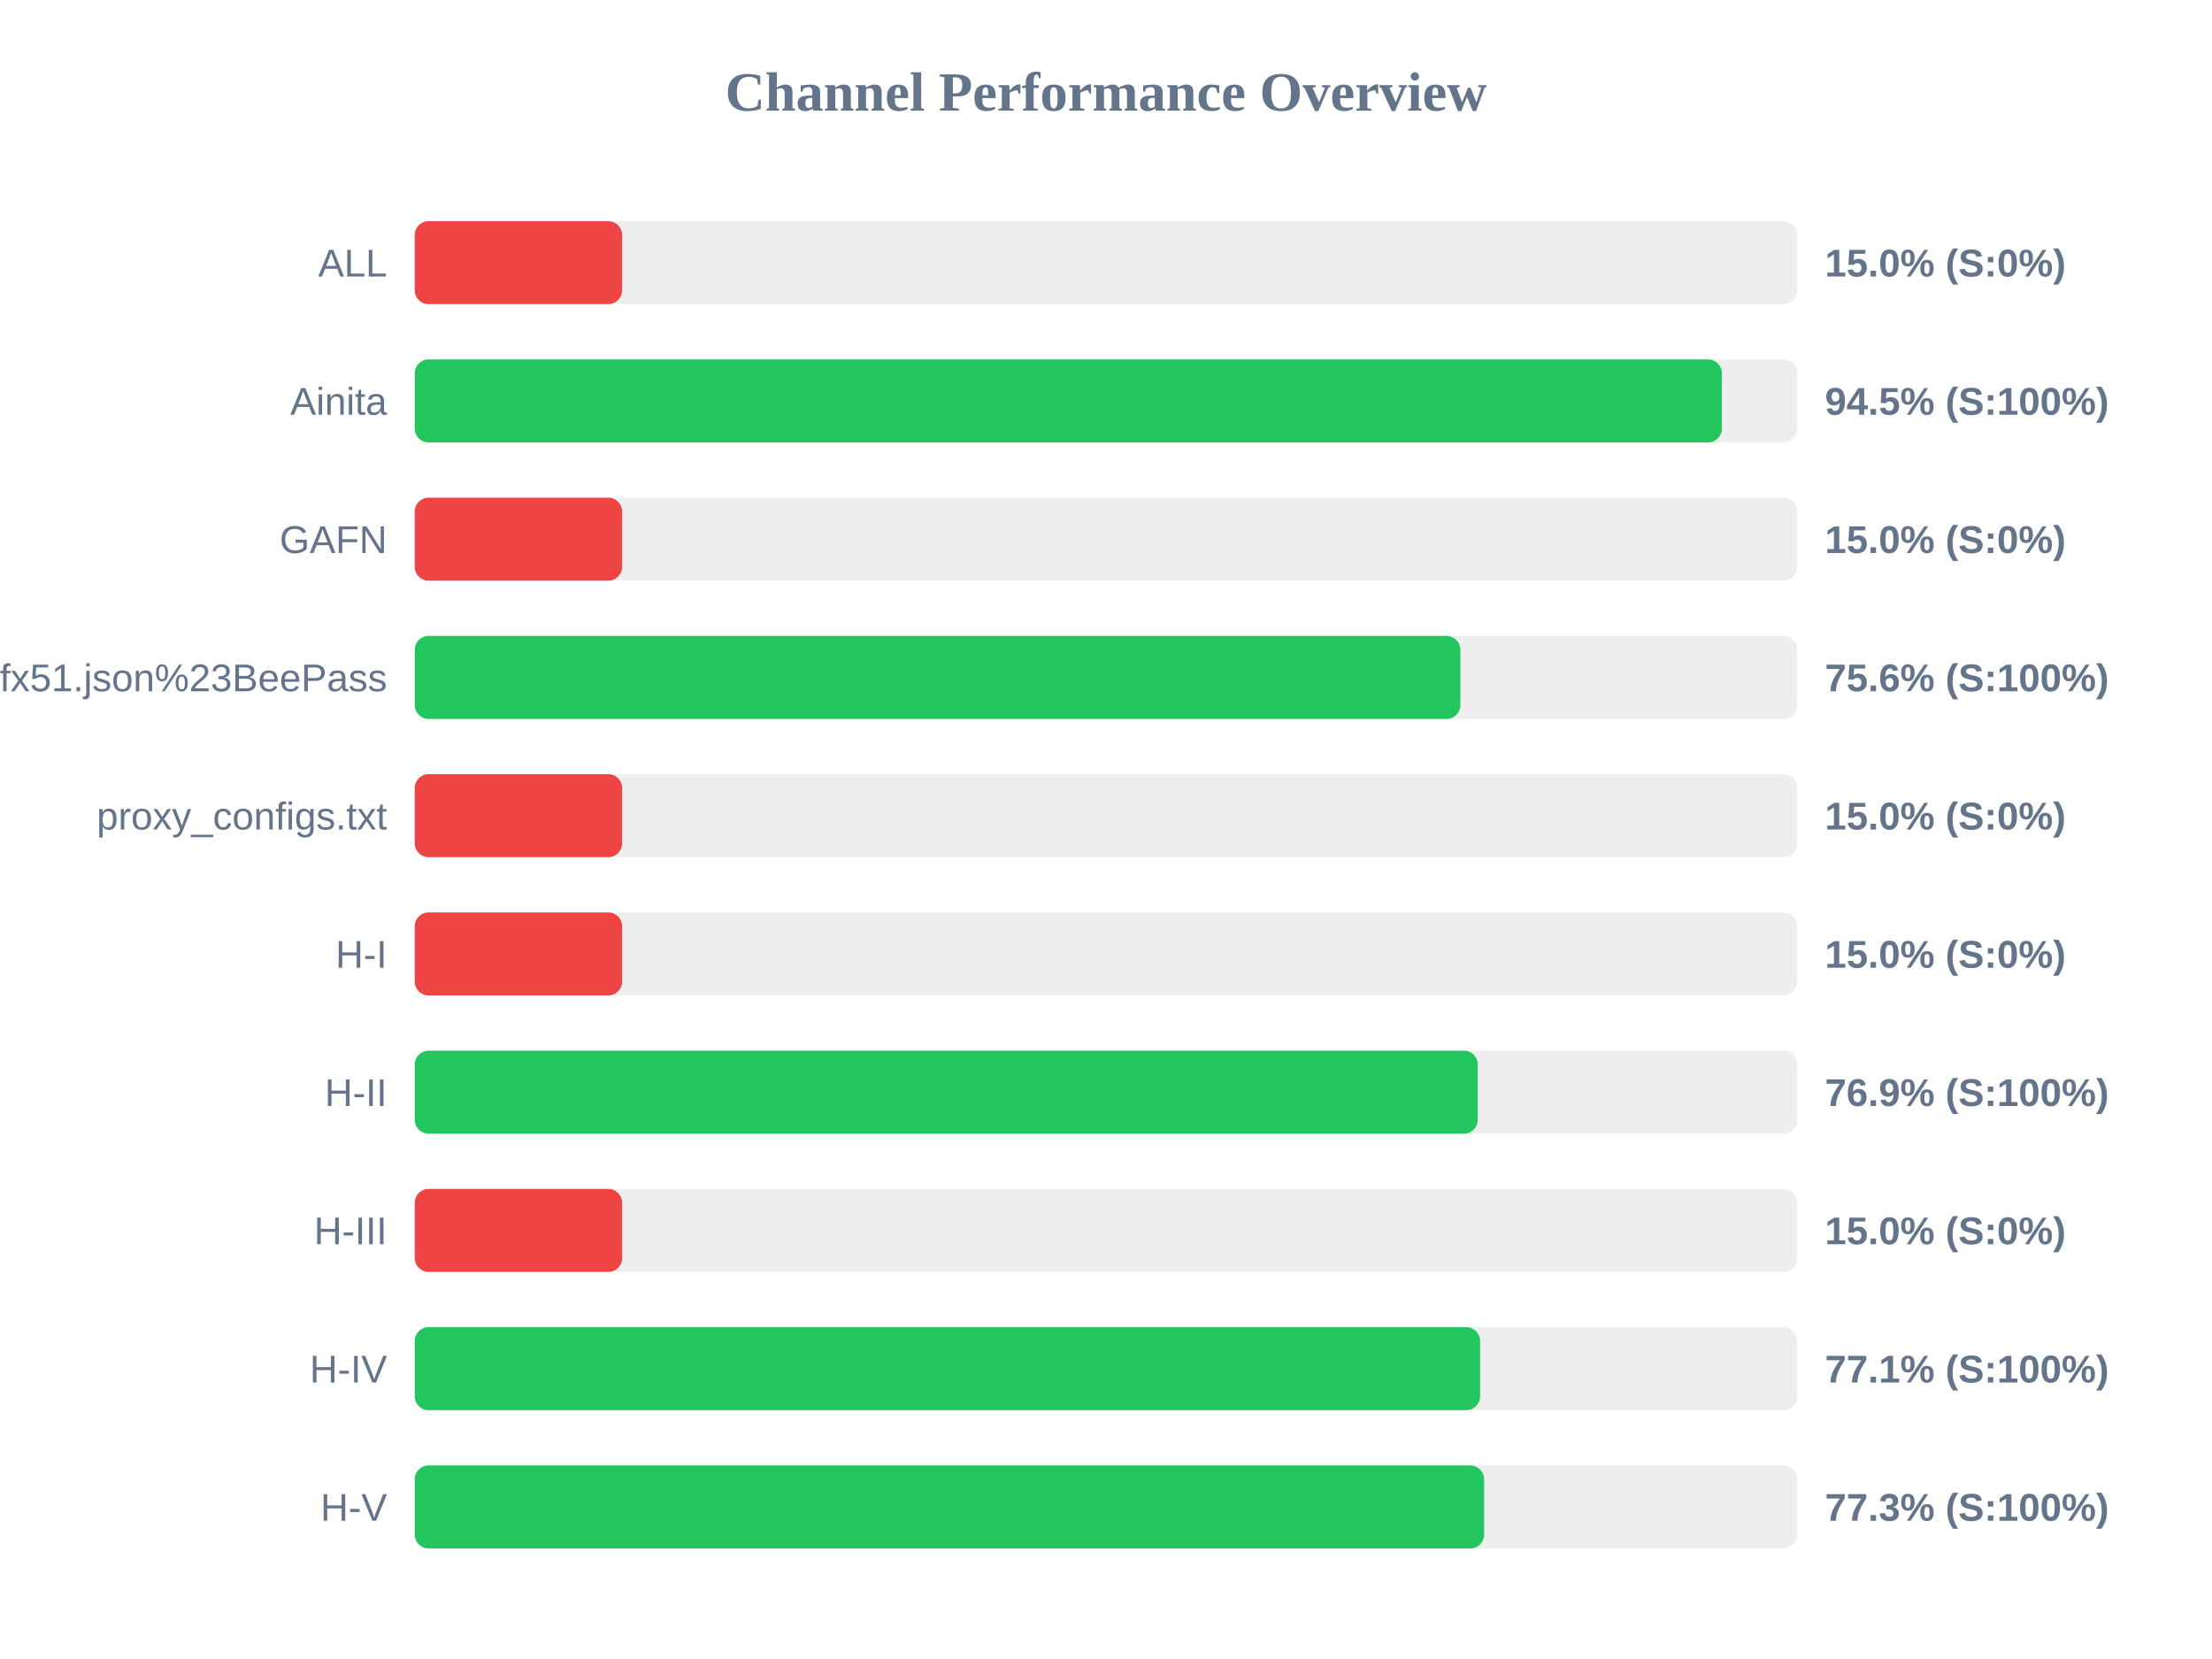
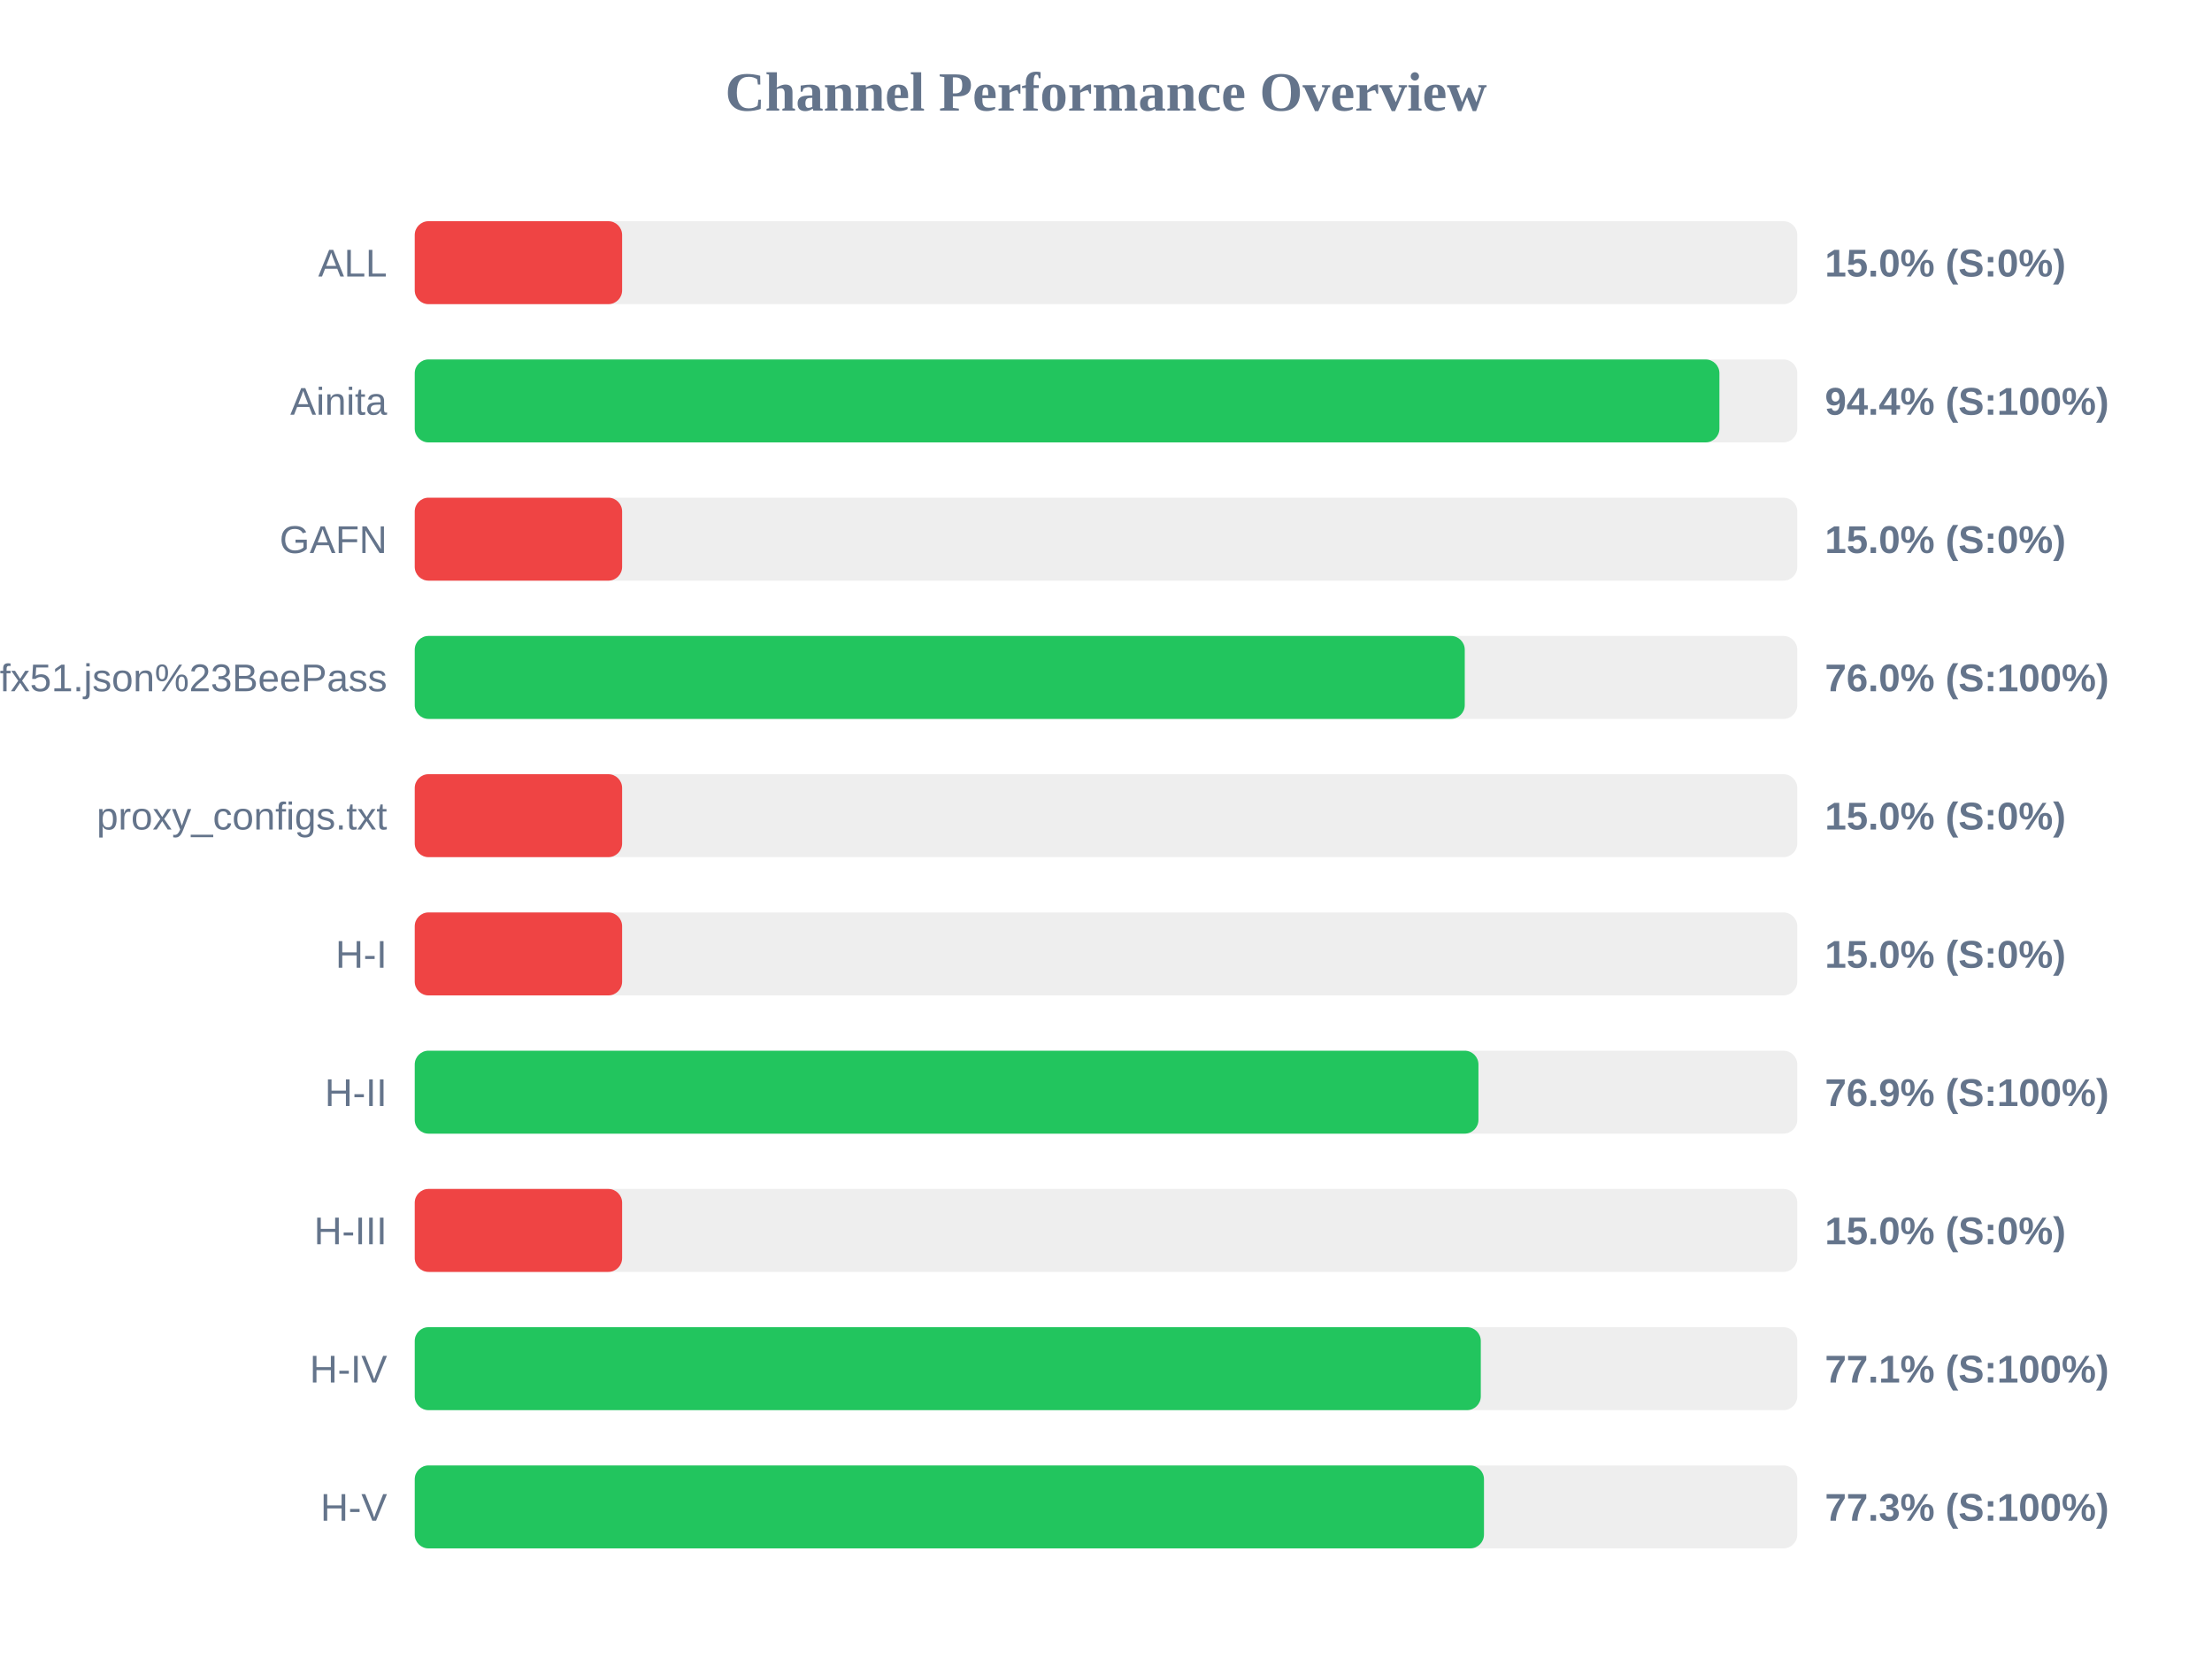
<svg xmlns="http://www.w3.org/2000/svg" width="800" height="600" version="1.1">
  <style>
        .row { font: 14px Arial; fill: #64748b; }
        .score { font: bold 14px Arial; fill: #64748b; }
    </style>
  <text x="400" y="40" text-anchor="middle" font-size="20px" font-weight="bold" fill="#64748b">Channel Performance Overview</text>
  <rect x="150" y="80" width="500" height="30" fill="#eee" rx="5" />
  <rect x="150" y="80" width="75.0" height="30" fill="#ef4444" rx="5" />
  <text x="140" y="100" text-anchor="end" class="row">ALL</text>
  <text x="660" y="100" text-anchor="start" class="score">15.0% (S:0%)</text>
  <rect x="150" y="130" width="500" height="30" fill="#eee" rx="5" />
-   <rect x="150" y="130" width="472.75" height="30" fill="#22c55e" rx="5" />
+   <rect x="150" y="130" width="471.85" height="30" fill="#22c55e" rx="5" />
  <text x="140" y="150" text-anchor="end" class="row">Ainita</text>
-   <text x="660" y="150" text-anchor="start" class="score">94.5% (S:100%)</text>
+   <text x="660" y="150" text-anchor="start" class="score">94.4% (S:100%)</text>
  <rect x="150" y="180" width="500" height="30" fill="#eee" rx="5" />
  <rect x="150" y="180" width="75.0" height="30" fill="#ef4444" rx="5" />
  <text x="140" y="200" text-anchor="end" class="row">GAFN</text>
  <text x="660" y="200" text-anchor="start" class="score">15.0% (S:0%)</text>
  <rect x="150" y="230" width="500" height="30" fill="#eee" rx="5" />
-   <rect x="150" y="230" width="378.15" height="30" fill="#22c55e" rx="5" />
+   <rect x="150" y="230" width="379.75" height="30" fill="#22c55e" rx="5" />
  <text x="140" y="250" text-anchor="end" class="row">sub?s=ssconf%3A%2F%2Fs3.amazonaws.com%2Fbeedynconprd%2Fzf38bv6oxi1nv3wfkpmxyfl8yj5fargza3foantoalu16vznl0ckxx7bgf1ufx51.json%23BeePass</text>
-   <text x="660" y="250" text-anchor="start" class="score">75.6% (S:100%)</text>
+   <text x="660" y="250" text-anchor="start" class="score">76.0% (S:100%)</text>
  <rect x="150" y="280" width="500" height="30" fill="#eee" rx="5" />
  <rect x="150" y="280" width="75.0" height="30" fill="#ef4444" rx="5" />
  <text x="140" y="300" text-anchor="end" class="row">proxy_configs.txt</text>
  <text x="660" y="300" text-anchor="start" class="score">15.0% (S:0%)</text>
  <rect x="150" y="330" width="500" height="30" fill="#eee" rx="5" />
  <rect x="150" y="330" width="75.0" height="30" fill="#ef4444" rx="5" />
  <text x="140" y="350" text-anchor="end" class="row">H-I</text>
  <text x="660" y="350" text-anchor="start" class="score">15.0% (S:0%)</text>
  <rect x="150" y="380" width="500" height="30" fill="#eee" rx="5" />
-   <rect x="150" y="380" width="384.45" height="30" fill="#22c55e" rx="5" />
+   <rect x="150" y="380" width="384.7" height="30" fill="#22c55e" rx="5" />
  <text x="140" y="400" text-anchor="end" class="row">H-II</text>
  <text x="660" y="400" text-anchor="start" class="score">76.9% (S:100%)</text>
  <rect x="150" y="430" width="500" height="30" fill="#eee" rx="5" />
  <rect x="150" y="430" width="75.0" height="30" fill="#ef4444" rx="5" />
  <text x="140" y="450" text-anchor="end" class="row">H-III</text>
  <text x="660" y="450" text-anchor="start" class="score">15.0% (S:0%)</text>
  <rect x="150" y="480" width="500" height="30" fill="#eee" rx="5" />
-   <rect x="150" y="480" width="385.3" height="30" fill="#22c55e" rx="5" />
+   <rect x="150" y="480" width="385.55" height="30" fill="#22c55e" rx="5" />
  <text x="140" y="500" text-anchor="end" class="row">H-IV</text>
  <text x="660" y="500" text-anchor="start" class="score">77.1% (S:100%)</text>
  <rect x="150" y="530" width="500" height="30" fill="#eee" rx="5" />
-   <rect x="150" y="530" width="386.75" height="30" fill="#22c55e" rx="5" />
+   <rect x="150" y="530" width="386.7" height="30" fill="#22c55e" rx="5" />
  <text x="140" y="550" text-anchor="end" class="row">H-V</text>
  <text x="660" y="550" text-anchor="start" class="score">77.3% (S:100%)</text>
</svg>
